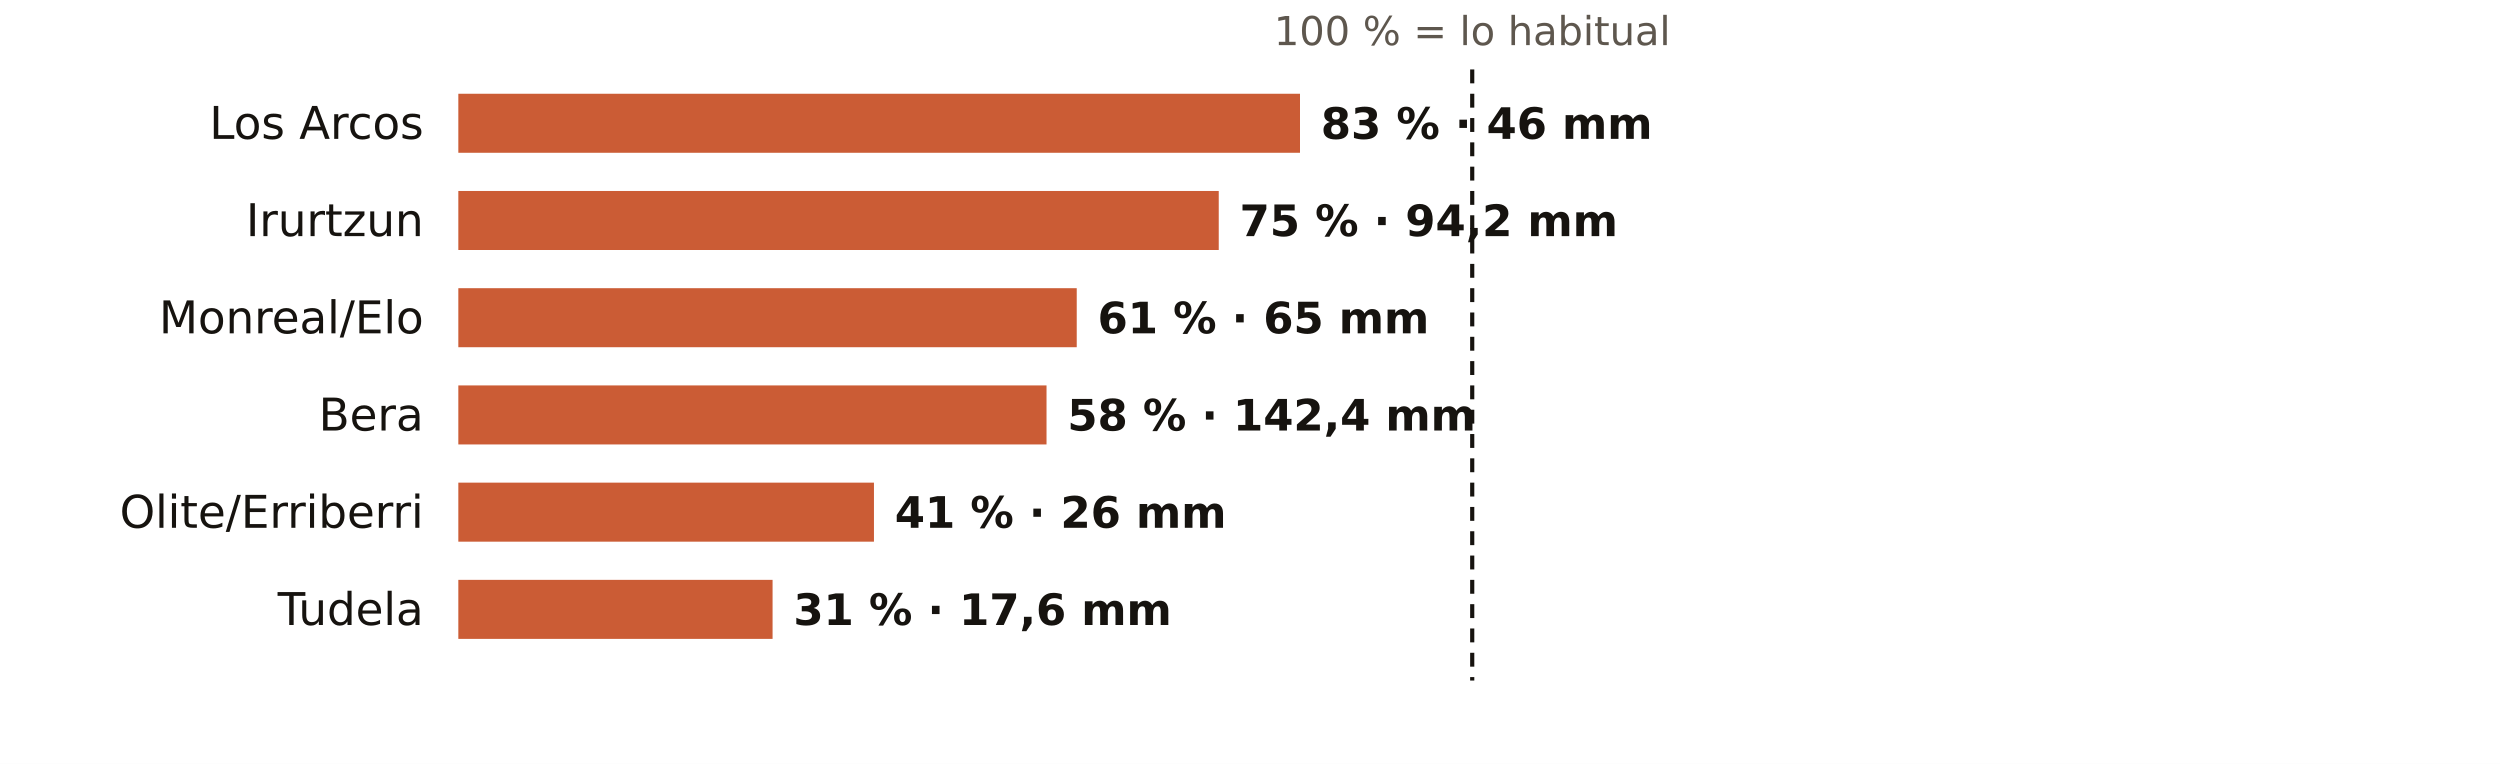
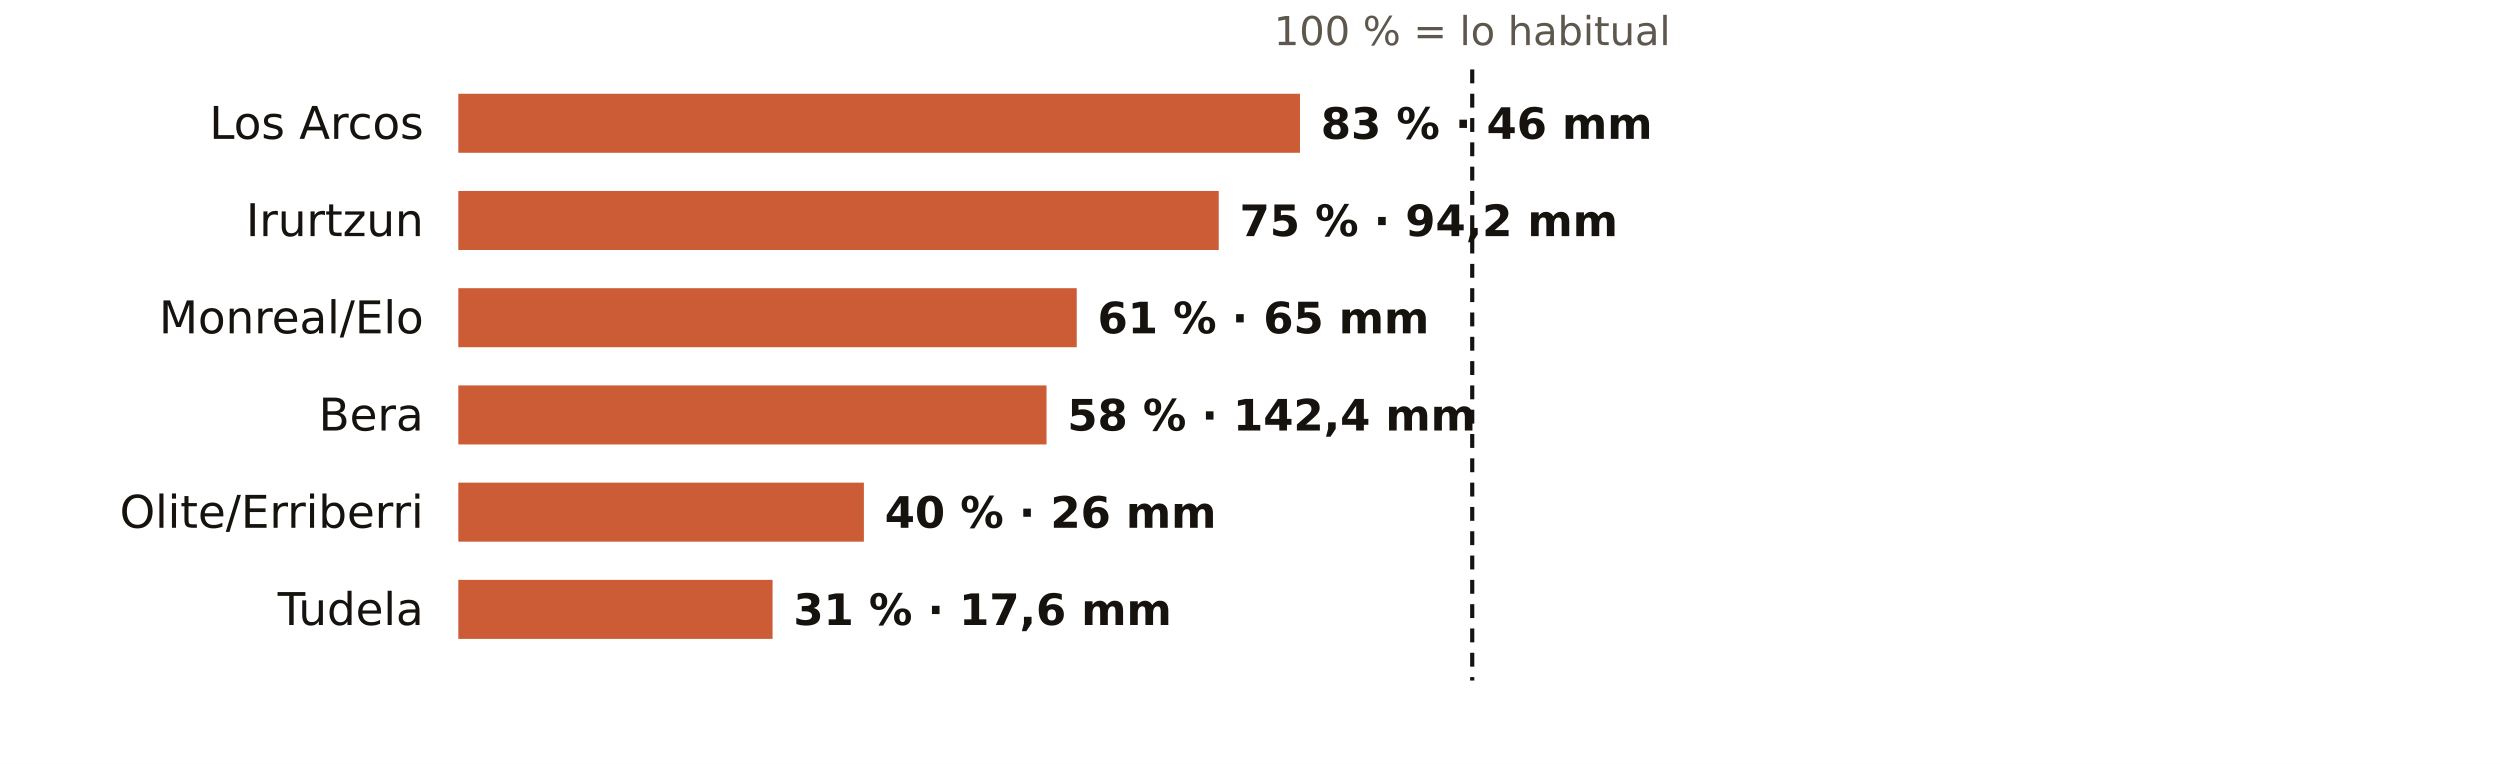
<svg xmlns="http://www.w3.org/2000/svg" viewBox="0 0 720 220" width="720" height="220" role="img" aria-label="El otoño en los pluviómetros de AEMET de Navarra: % de lo habitual">
  <rect width="720" height="220" fill="#FFFFFF" />
  <text x="424.0" y="13.0" font-size="11.5" fill="#5E574E" text-anchor="middle" font-weight="400" font-family="Public Sans, DejaVu Sans, Arial, sans-serif">100 % = lo habitual</text>
  <text x="122.0" y="40.0" font-size="13" fill="#16130F" text-anchor="end" font-weight="500" font-family="Public Sans, DejaVu Sans, Arial, sans-serif">Los Arcos</text>
  <rect x="132" y="27" width="242.4" height="17" fill="#C4461A" opacity="0.88" />
  <text x="380.4" y="40.0" font-size="12.5" fill="#16130F" text-anchor="start" font-weight="600" font-family="Public Sans, DejaVu Sans, Arial, sans-serif">83 % · 46 mm</text>
  <text x="122.0" y="68.0" font-size="13" fill="#16130F" text-anchor="end" font-weight="500" font-family="Public Sans, DejaVu Sans, Arial, sans-serif">Irurtzun</text>
  <rect x="132" y="55" width="219.0" height="17" fill="#C4461A" opacity="0.88" />
  <text x="357.0" y="68.0" font-size="12.5" fill="#16130F" text-anchor="start" font-weight="600" font-family="Public Sans, DejaVu Sans, Arial, sans-serif">75 % · 94,2 mm</text>
  <text x="122.0" y="96.0" font-size="13" fill="#16130F" text-anchor="end" font-weight="500" font-family="Public Sans, DejaVu Sans, Arial, sans-serif">Monreal/Elo</text>
  <rect x="132" y="83" width="178.1" height="17" fill="#C4461A" opacity="0.88" />
  <text x="316.1" y="96.0" font-size="12.5" fill="#16130F" text-anchor="start" font-weight="600" font-family="Public Sans, DejaVu Sans, Arial, sans-serif">61 % · 65 mm</text>
  <text x="122.0" y="124.0" font-size="13" fill="#16130F" text-anchor="end" font-weight="500" font-family="Public Sans, DejaVu Sans, Arial, sans-serif">Bera</text>
  <rect x="132" y="111" width="169.4" height="17" fill="#C4461A" opacity="0.88" />
  <text x="307.4" y="124.0" font-size="12.5" fill="#16130F" text-anchor="start" font-weight="600" font-family="Public Sans, DejaVu Sans, Arial, sans-serif">58 % · 142,4 mm</text>
  <text x="122.0" y="152.0" font-size="13" fill="#16130F" text-anchor="end" font-weight="500" font-family="Public Sans, DejaVu Sans, Arial, sans-serif">Olite/Erriberri</text>
-   <rect x="132" y="139" width="119.7" height="17" fill="#C4461A" opacity="0.88" />
-   <text x="257.7" y="152.0" font-size="12.5" fill="#16130F" text-anchor="start" font-weight="600" font-family="Public Sans, DejaVu Sans, Arial, sans-serif">41 % · 26 mm</text>
+   <rect x="132" y="139" width="116.8" height="17" fill="#C4461A" opacity="0.88" />
+   <text x="254.8" y="152.0" font-size="12.5" fill="#16130F" text-anchor="start" font-weight="600" font-family="Public Sans, DejaVu Sans, Arial, sans-serif">40 % · 26 mm</text>
  <text x="122.0" y="180.0" font-size="13" fill="#16130F" text-anchor="end" font-weight="500" font-family="Public Sans, DejaVu Sans, Arial, sans-serif">Tudela</text>
  <rect x="132" y="167" width="90.5" height="17" fill="#C4461A" opacity="0.88" />
  <text x="228.5" y="180.0" font-size="12.5" fill="#16130F" text-anchor="start" font-weight="600" font-family="Public Sans, DejaVu Sans, Arial, sans-serif">31 % · 17,6 mm</text>
  <line x1="424.0" x2="424.0" y1="20" y2="196" stroke="#16130F" stroke-width="1.2" stroke-dasharray="4 3" />
</svg>
